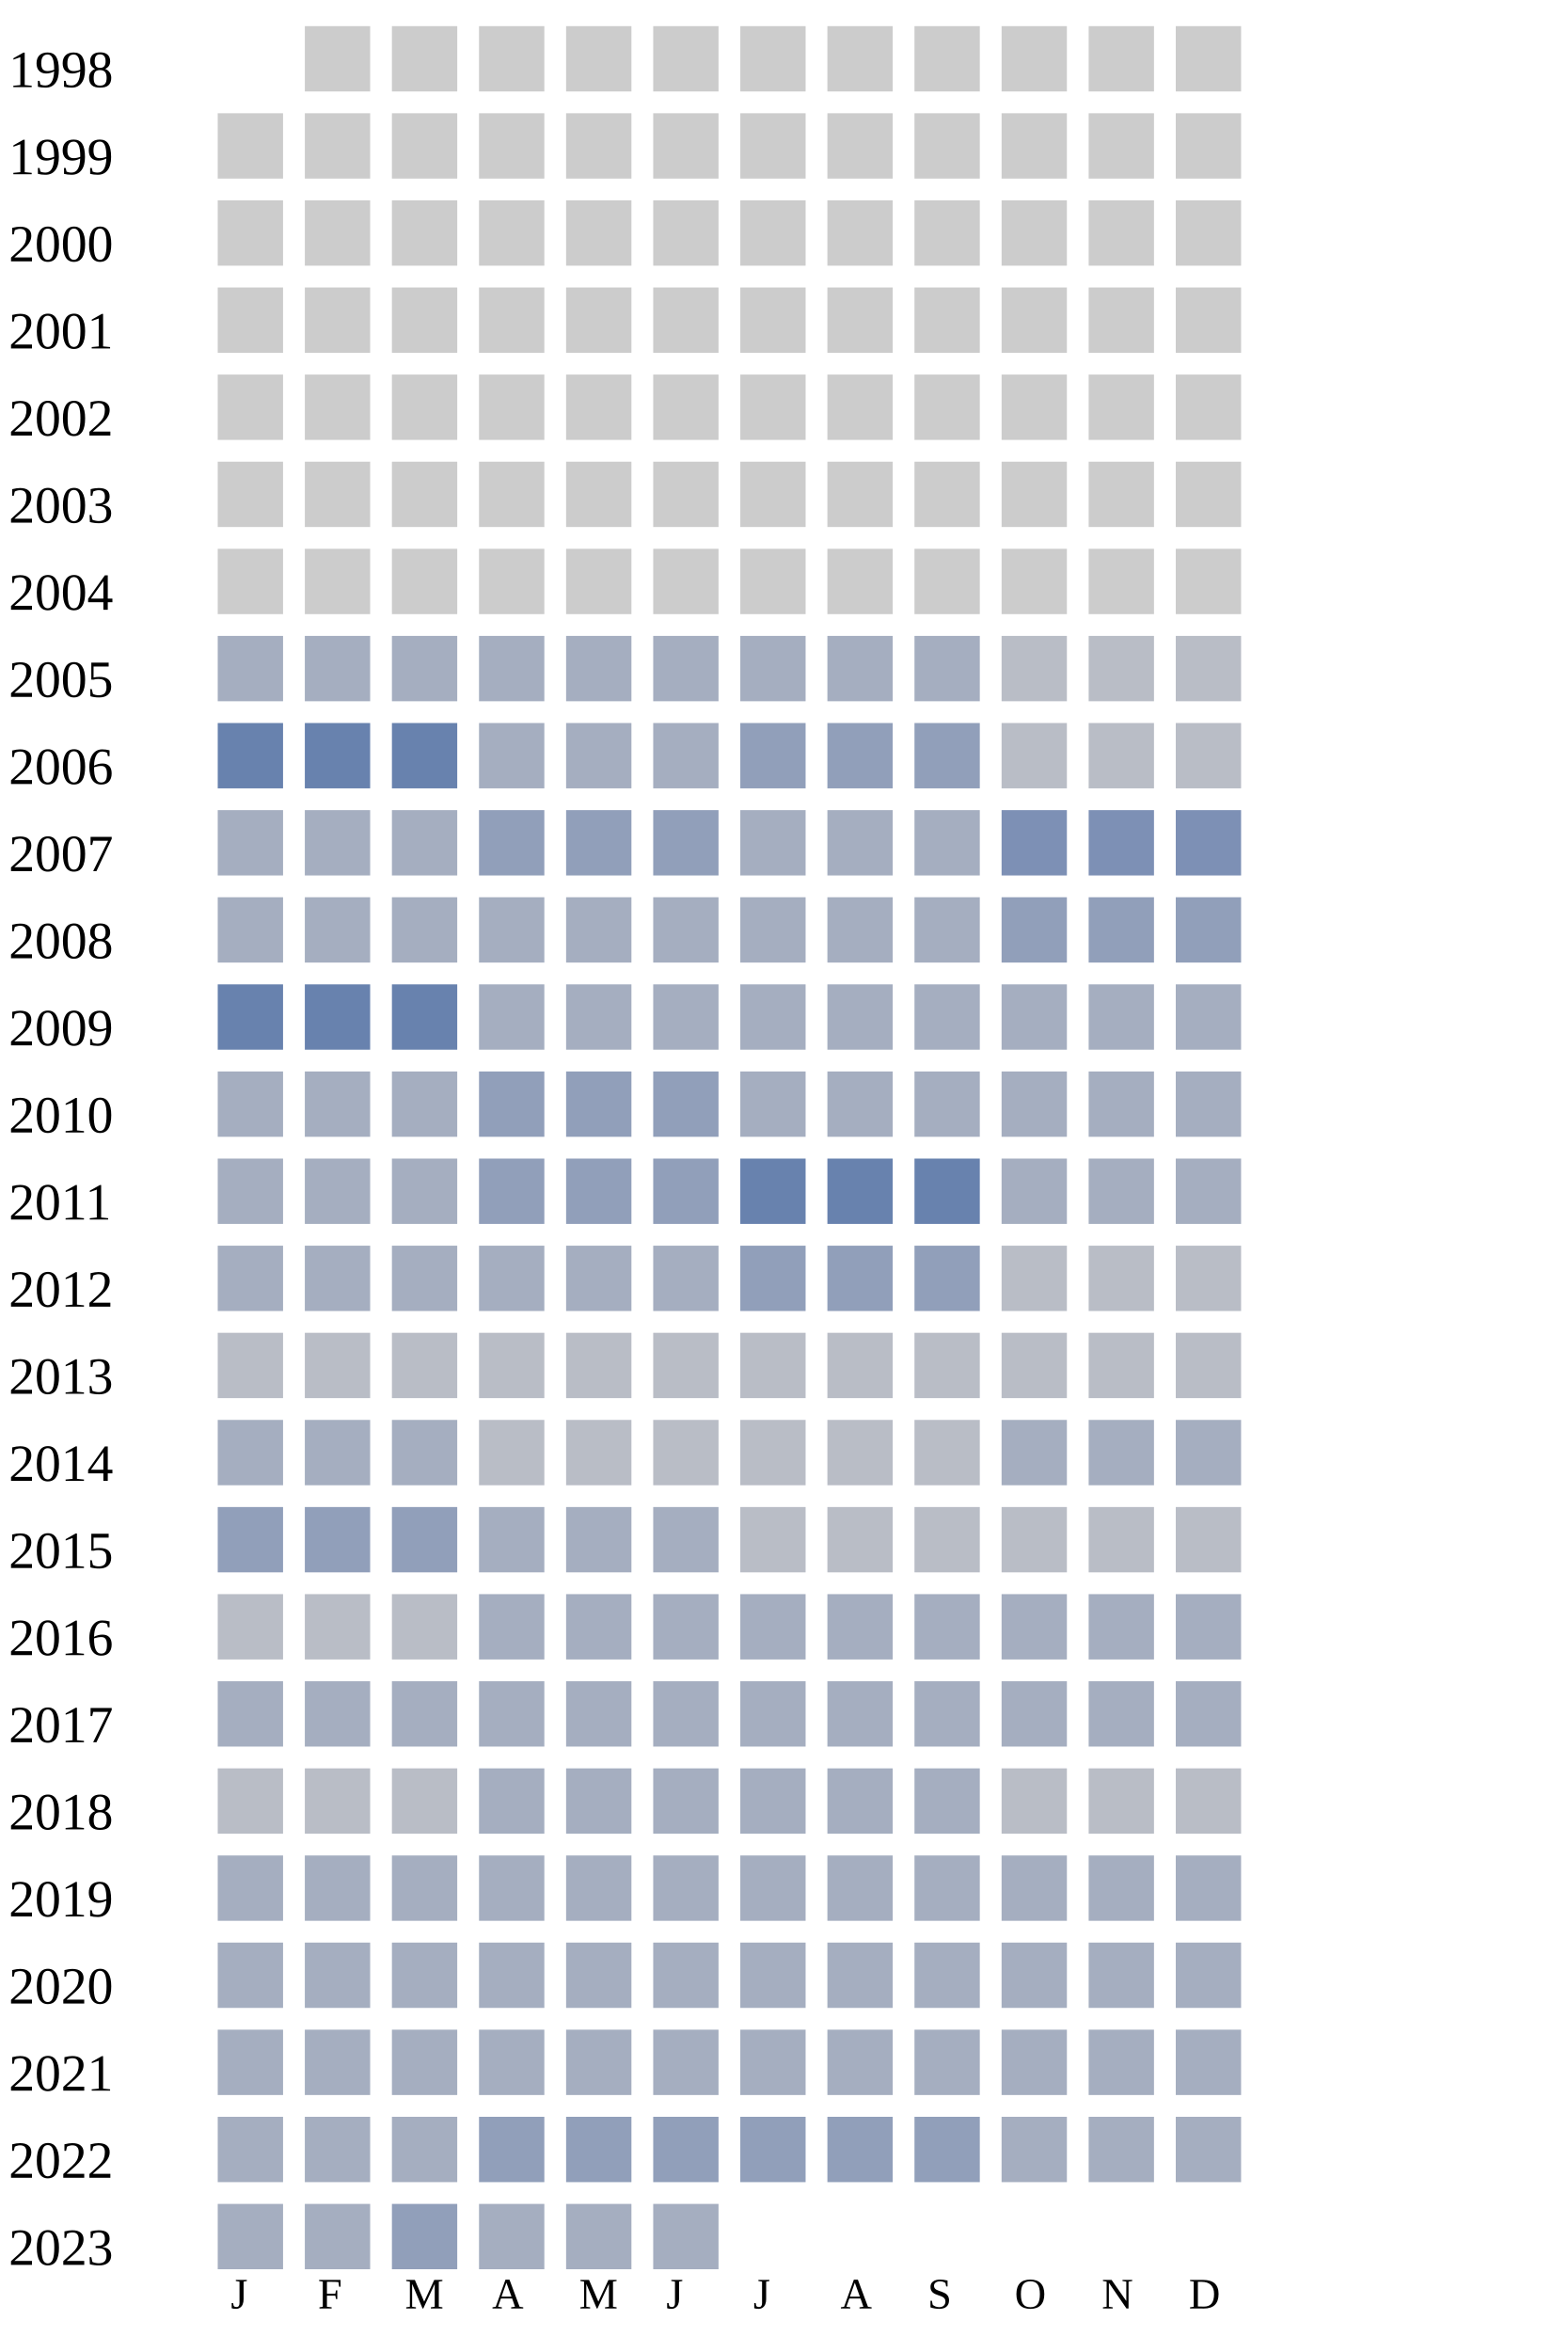
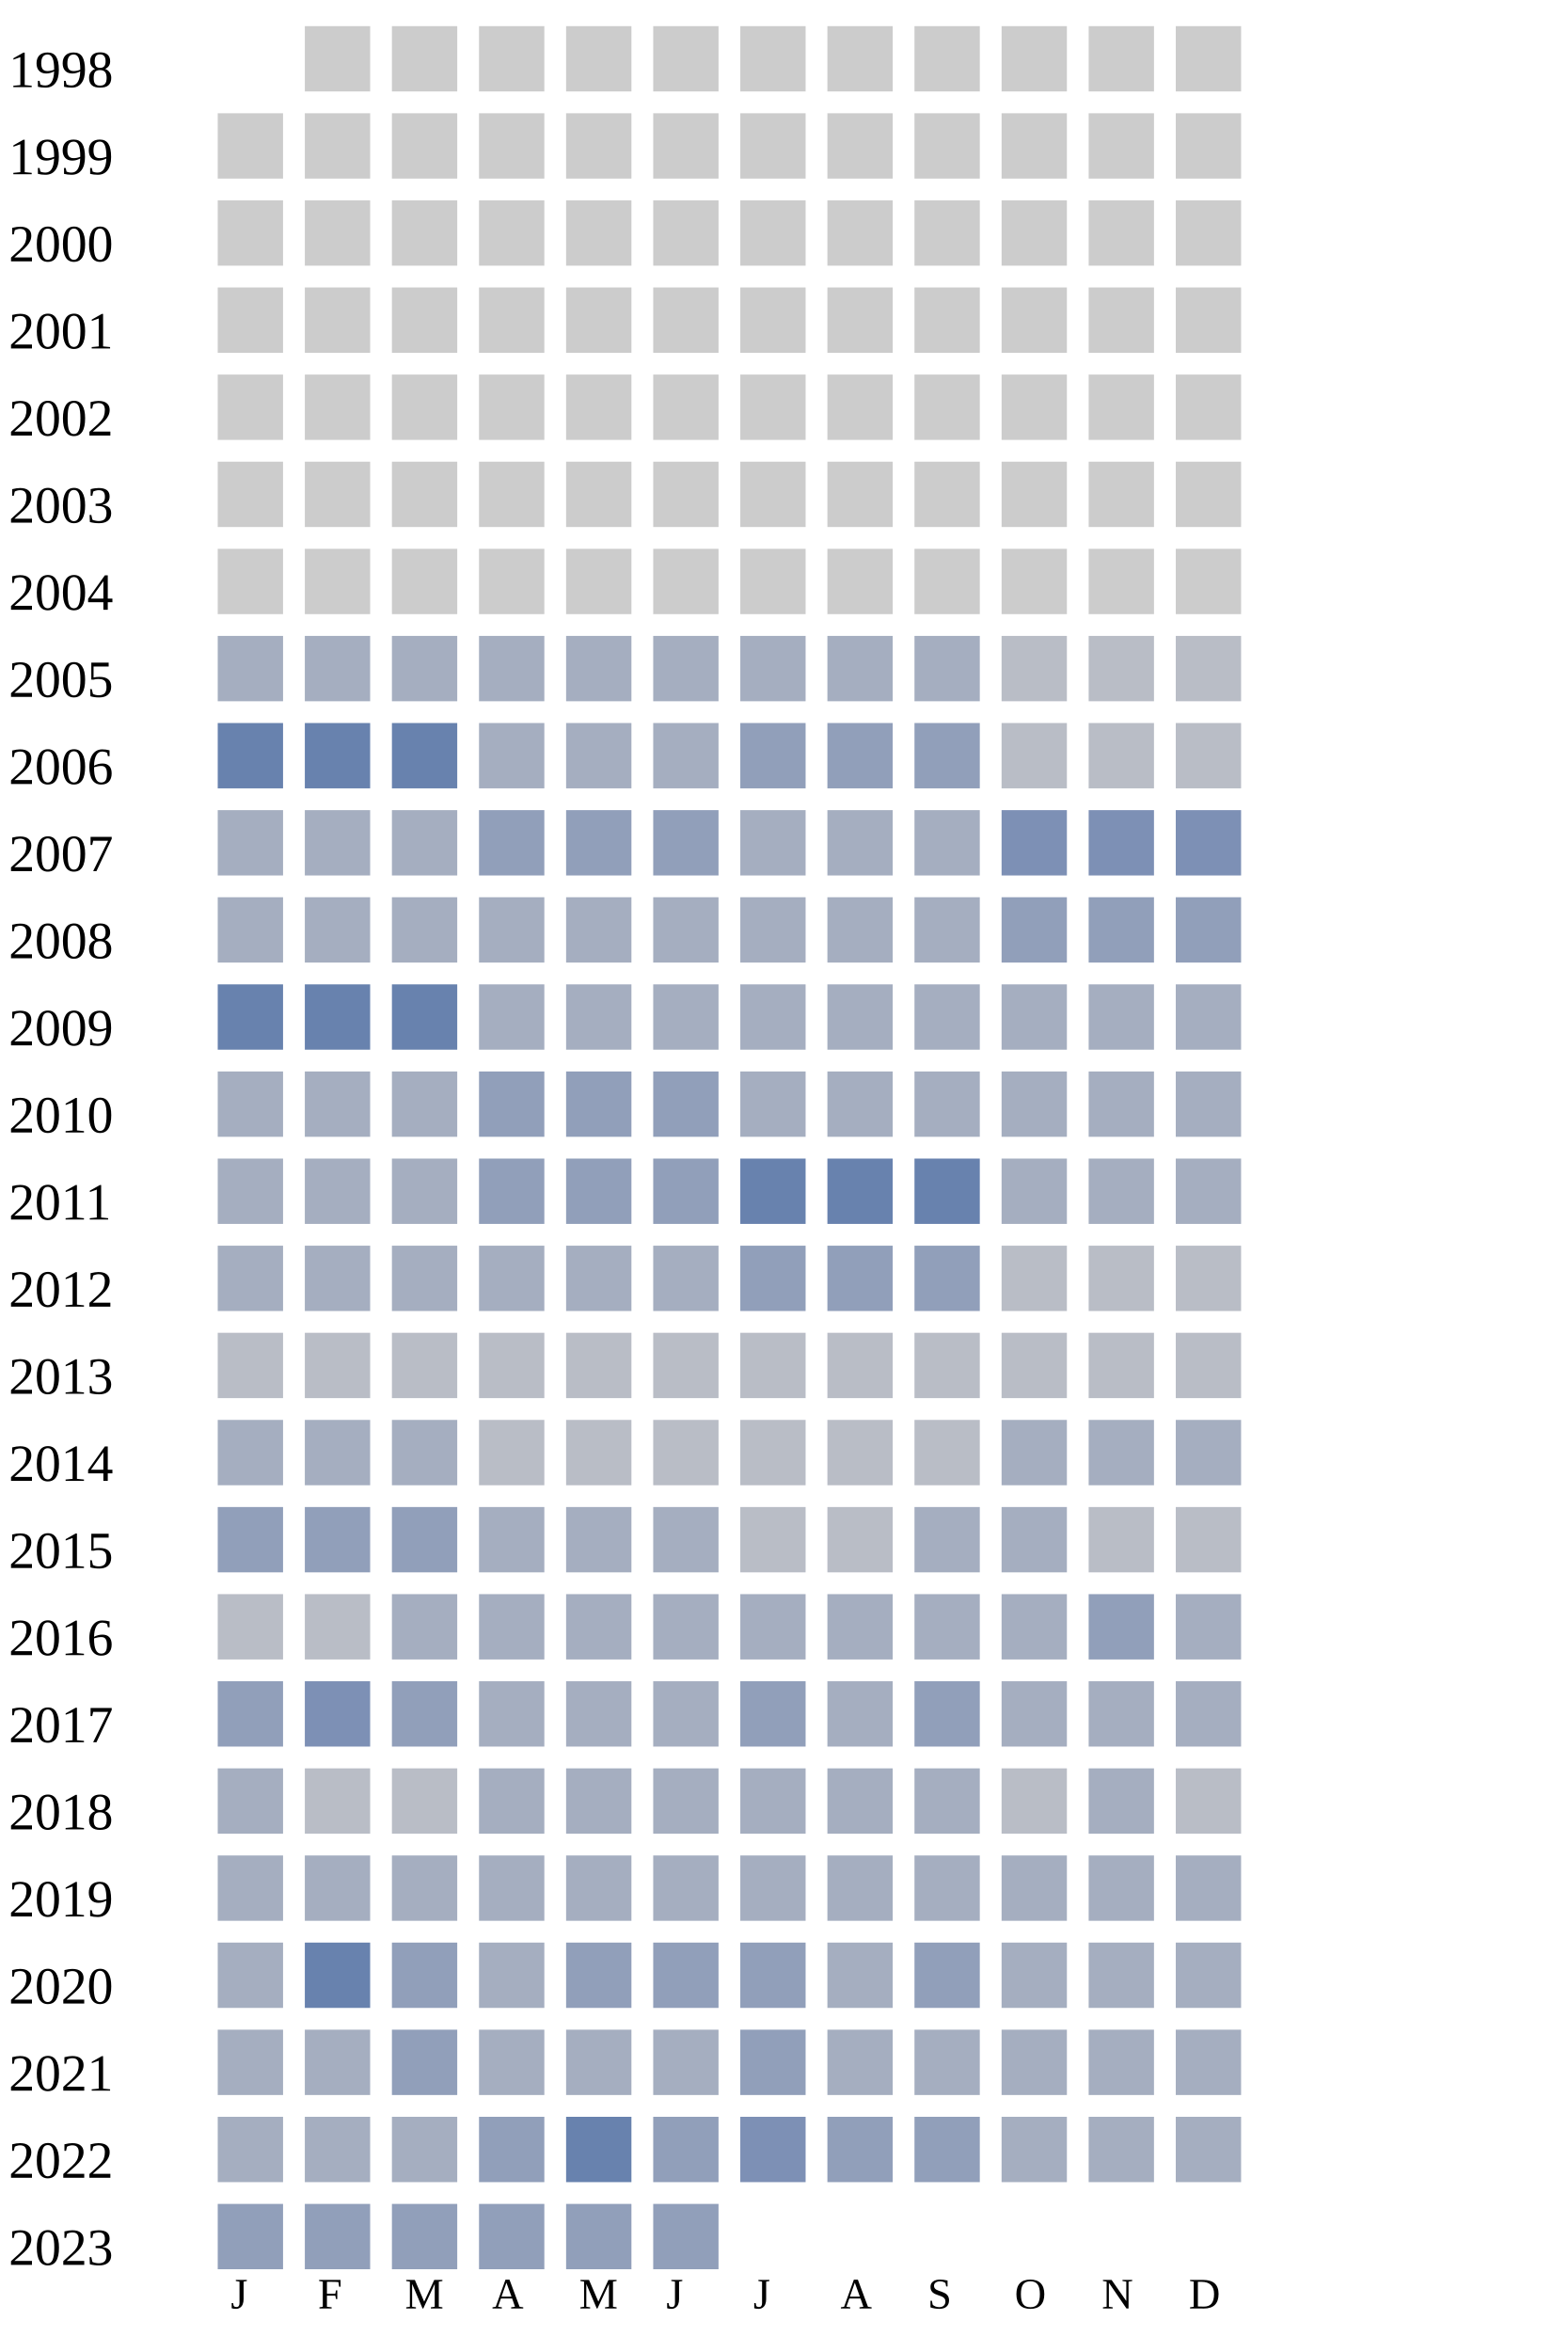
<svg xmlns="http://www.w3.org/2000/svg" width="360" height="540">
  <g transform="translate(0 0)">
    <text x="2" y="20">1998</text>
    <rect x="70" y="6" width="15" height="15" fill="#cccccc" />
    <rect x="90" y="6" width="15" height="15" fill="#cccccc" />
    <rect x="110" y="6" width="15" height="15" fill="#cccccc" />
    <rect x="130" y="6" width="15" height="15" fill="#cccccc" />
    <rect x="150" y="6" width="15" height="15" fill="#cccccc" />
    <rect x="170" y="6" width="15" height="15" fill="#cccccc" />
    <rect x="190" y="6" width="15" height="15" fill="#cccccc" />
    <rect x="210" y="6" width="15" height="15" fill="#cccccc" />
    <rect x="230" y="6" width="15" height="15" fill="#cccccc" />
    <rect x="250" y="6" width="15" height="15" fill="#cccccc" />
    <rect x="270" y="6" width="15" height="15" fill="#cccccc" />
  </g>
  <g transform="translate(0 20)">
    <text x="2" y="20">1999</text>
    <rect x="50" y="6" width="15" height="15" fill="#cccccc" />
    <rect x="70" y="6" width="15" height="15" fill="#cccccc" />
    <rect x="90" y="6" width="15" height="15" fill="#cccccc" />
    <rect x="110" y="6" width="15" height="15" fill="#cccccc" />
    <rect x="130" y="6" width="15" height="15" fill="#cccccc" />
    <rect x="150" y="6" width="15" height="15" fill="#cccccc" />
    <rect x="170" y="6" width="15" height="15" fill="#cccccc" />
    <rect x="190" y="6" width="15" height="15" fill="#cccccc" />
    <rect x="210" y="6" width="15" height="15" fill="#cccccc" />
    <rect x="230" y="6" width="15" height="15" fill="#cccccc" />
    <rect x="250" y="6" width="15" height="15" fill="#cccccc" />
    <rect x="270" y="6" width="15" height="15" fill="#cccccc" />
  </g>
  <g transform="translate(0 40)">
    <text x="2" y="20">2000</text>
    <rect x="50" y="6" width="15" height="15" fill="#cccccc" />
    <rect x="70" y="6" width="15" height="15" fill="#cccccc" />
    <rect x="90" y="6" width="15" height="15" fill="#cccccc" />
    <rect x="110" y="6" width="15" height="15" fill="#cccccc" />
    <rect x="130" y="6" width="15" height="15" fill="#cccccc" />
    <rect x="150" y="6" width="15" height="15" fill="#cccccc" />
    <rect x="170" y="6" width="15" height="15" fill="#cccccc" />
    <rect x="190" y="6" width="15" height="15" fill="#cccccc" />
    <rect x="210" y="6" width="15" height="15" fill="#cccccc" />
    <rect x="230" y="6" width="15" height="15" fill="#cccccc" />
    <rect x="250" y="6" width="15" height="15" fill="#cccccc" />
    <rect x="270" y="6" width="15" height="15" fill="#cccccc" />
  </g>
  <g transform="translate(0 60)">
    <text x="2" y="20">2001</text>
    <rect x="50" y="6" width="15" height="15" fill="#cccccc" />
    <rect x="70" y="6" width="15" height="15" fill="#cccccc" />
    <rect x="90" y="6" width="15" height="15" fill="#cccccc" />
    <rect x="110" y="6" width="15" height="15" fill="#cccccc" />
    <rect x="130" y="6" width="15" height="15" fill="#cccccc" />
    <rect x="150" y="6" width="15" height="15" fill="#cccccc" />
    <rect x="170" y="6" width="15" height="15" fill="#cccccc" />
    <rect x="190" y="6" width="15" height="15" fill="#cccccc" />
    <rect x="210" y="6" width="15" height="15" fill="#cccccc" />
    <rect x="230" y="6" width="15" height="15" fill="#cccccc" />
    <rect x="250" y="6" width="15" height="15" fill="#cccccc" />
    <rect x="270" y="6" width="15" height="15" fill="#cccccc" />
  </g>
  <g transform="translate(0 80)">
    <text x="2" y="20">2002</text>
    <rect x="50" y="6" width="15" height="15" fill="#cccccc" />
    <rect x="70" y="6" width="15" height="15" fill="#cccccc" />
    <rect x="90" y="6" width="15" height="15" fill="#cccccc" />
    <rect x="110" y="6" width="15" height="15" fill="#cccccc" />
    <rect x="130" y="6" width="15" height="15" fill="#cccccc" />
    <rect x="150" y="6" width="15" height="15" fill="#cccccc" />
    <rect x="170" y="6" width="15" height="15" fill="#cccccc" />
    <rect x="190" y="6" width="15" height="15" fill="#cccccc" />
    <rect x="210" y="6" width="15" height="15" fill="#cccccc" />
    <rect x="230" y="6" width="15" height="15" fill="#cccccc" />
    <rect x="250" y="6" width="15" height="15" fill="#cccccc" />
    <rect x="270" y="6" width="15" height="15" fill="#cccccc" />
  </g>
  <g transform="translate(0 100)">
    <text x="2" y="20">2003</text>
    <rect x="50" y="6" width="15" height="15" fill="#cccccc" />
    <rect x="70" y="6" width="15" height="15" fill="#cccccc" />
    <rect x="90" y="6" width="15" height="15" fill="#cccccc" />
    <rect x="110" y="6" width="15" height="15" fill="#cccccc" />
    <rect x="130" y="6" width="15" height="15" fill="#cccccc" />
    <rect x="150" y="6" width="15" height="15" fill="#cccccc" />
    <rect x="170" y="6" width="15" height="15" fill="#cccccc" />
    <rect x="190" y="6" width="15" height="15" fill="#cccccc" />
    <rect x="210" y="6" width="15" height="15" fill="#cccccc" />
    <rect x="230" y="6" width="15" height="15" fill="#cccccc" />
    <rect x="250" y="6" width="15" height="15" fill="#cccccc" />
    <rect x="270" y="6" width="15" height="15" fill="#cccccc" />
  </g>
  <g transform="translate(0 120)">
    <text x="2" y="20">2004</text>
    <rect x="50" y="6" width="15" height="15" fill="#cccccc" />
    <rect x="70" y="6" width="15" height="15" fill="#cccccc" />
    <rect x="90" y="6" width="15" height="15" fill="#cccccc" />
    <rect x="110" y="6" width="15" height="15" fill="#cccccc" />
    <rect x="130" y="6" width="15" height="15" fill="#cccccc" />
    <rect x="150" y="6" width="15" height="15" fill="#cccccc" />
    <rect x="170" y="6" width="15" height="15" fill="#cccccc" />
    <rect x="190" y="6" width="15" height="15" fill="#cccccc" />
    <rect x="210" y="6" width="15" height="15" fill="#cccccc" />
    <rect x="230" y="6" width="15" height="15" fill="#cccccc" />
    <rect x="250" y="6" width="15" height="15" fill="#cccccc" />
    <rect x="270" y="6" width="15" height="15" fill="#cccccc" />
  </g>
  <g transform="translate(0 140)">
    <text x="2" y="20">2005</text>
    <rect x="50" y="6" width="15" height="15" fill="#a5aec0" />
    <rect x="70" y="6" width="15" height="15" fill="#a5aec0" />
    <rect x="90" y="6" width="15" height="15" fill="#a5aec0" />
    <rect x="110" y="6" width="15" height="15" fill="#a5aec0" />
    <rect x="130" y="6" width="15" height="15" fill="#a5aec0" />
    <rect x="150" y="6" width="15" height="15" fill="#a5aec0" />
    <rect x="170" y="6" width="15" height="15" fill="#a5aec0" />
    <rect x="190" y="6" width="15" height="15" fill="#a5aec0" />
    <rect x="210" y="6" width="15" height="15" fill="#a5aec0" />
    <rect x="230" y="6" width="15" height="15" fill="#b9bdc6" />
    <rect x="250" y="6" width="15" height="15" fill="#b9bdc6" />
    <rect x="270" y="6" width="15" height="15" fill="#b9bdc6" />
  </g>
  <g transform="translate(0 160)">
    <text x="2" y="20">2006</text>
    <rect x="50" y="6" width="15" height="15" fill="#6882ae" />
    <rect x="70" y="6" width="15" height="15" fill="#6882ae" />
    <rect x="90" y="6" width="15" height="15" fill="#6882ae" />
    <rect x="110" y="6" width="15" height="15" fill="#a5aec0" />
    <rect x="130" y="6" width="15" height="15" fill="#a5aec0" />
    <rect x="150" y="6" width="15" height="15" fill="#a5aec0" />
    <rect x="170" y="6" width="15" height="15" fill="#919fba" />
    <rect x="190" y="6" width="15" height="15" fill="#919fba" />
    <rect x="210" y="6" width="15" height="15" fill="#919fba" />
    <rect x="230" y="6" width="15" height="15" fill="#b9bdc6" />
    <rect x="250" y="6" width="15" height="15" fill="#b9bdc6" />
    <rect x="270" y="6" width="15" height="15" fill="#b9bdc6" />
  </g>
  <g transform="translate(0 180)">
    <text x="2" y="20">2007</text>
    <rect x="50" y="6" width="15" height="15" fill="#a5aec0" />
    <rect x="70" y="6" width="15" height="15" fill="#a5aec0" />
    <rect x="90" y="6" width="15" height="15" fill="#a5aec0" />
    <rect x="110" y="6" width="15" height="15" fill="#919fba" />
    <rect x="130" y="6" width="15" height="15" fill="#919fba" />
    <rect x="150" y="6" width="15" height="15" fill="#919fba" />
    <rect x="170" y="6" width="15" height="15" fill="#a5aec0" />
    <rect x="190" y="6" width="15" height="15" fill="#a5aec0" />
    <rect x="210" y="6" width="15" height="15" fill="#a5aec0" />
    <rect x="230" y="6" width="15" height="15" fill="#7d90b5" />
    <rect x="250" y="6" width="15" height="15" fill="#7d90b5" />
    <rect x="270" y="6" width="15" height="15" fill="#7d90b5" />
  </g>
  <g transform="translate(0 200)">
    <text x="2" y="20">2008</text>
    <rect x="50" y="6" width="15" height="15" fill="#a5aec0" />
    <rect x="70" y="6" width="15" height="15" fill="#a5aec0" />
    <rect x="90" y="6" width="15" height="15" fill="#a5aec0" />
    <rect x="110" y="6" width="15" height="15" fill="#a5aec0" />
    <rect x="130" y="6" width="15" height="15" fill="#a5aec0" />
    <rect x="150" y="6" width="15" height="15" fill="#a5aec0" />
    <rect x="170" y="6" width="15" height="15" fill="#a5aec0" />
    <rect x="190" y="6" width="15" height="15" fill="#a5aec0" />
    <rect x="210" y="6" width="15" height="15" fill="#a5aec0" />
    <rect x="230" y="6" width="15" height="15" fill="#919fba" />
    <rect x="250" y="6" width="15" height="15" fill="#919fba" />
    <rect x="270" y="6" width="15" height="15" fill="#919fba" />
  </g>
  <g transform="translate(0 220)">
    <text x="2" y="20">2009</text>
    <rect x="50" y="6" width="15" height="15" fill="#6882ae" />
    <rect x="70" y="6" width="15" height="15" fill="#6882ae" />
    <rect x="90" y="6" width="15" height="15" fill="#6882ae" />
    <rect x="110" y="6" width="15" height="15" fill="#a5aec0" />
    <rect x="130" y="6" width="15" height="15" fill="#a5aec0" />
    <rect x="150" y="6" width="15" height="15" fill="#a5aec0" />
    <rect x="170" y="6" width="15" height="15" fill="#a5aec0" />
    <rect x="190" y="6" width="15" height="15" fill="#a5aec0" />
    <rect x="210" y="6" width="15" height="15" fill="#a5aec0" />
    <rect x="230" y="6" width="15" height="15" fill="#a5aec0" />
    <rect x="250" y="6" width="15" height="15" fill="#a5aec0" />
    <rect x="270" y="6" width="15" height="15" fill="#a5aec0" />
  </g>
  <g transform="translate(0 240)">
    <text x="2" y="20">2010</text>
    <rect x="50" y="6" width="15" height="15" fill="#a5aec0" />
    <rect x="70" y="6" width="15" height="15" fill="#a5aec0" />
    <rect x="90" y="6" width="15" height="15" fill="#a5aec0" />
    <rect x="110" y="6" width="15" height="15" fill="#919fba" />
    <rect x="130" y="6" width="15" height="15" fill="#919fba" />
    <rect x="150" y="6" width="15" height="15" fill="#919fba" />
    <rect x="170" y="6" width="15" height="15" fill="#a5aec0" />
    <rect x="190" y="6" width="15" height="15" fill="#a5aec0" />
    <rect x="210" y="6" width="15" height="15" fill="#a5aec0" />
    <rect x="230" y="6" width="15" height="15" fill="#a5aec0" />
    <rect x="250" y="6" width="15" height="15" fill="#a5aec0" />
    <rect x="270" y="6" width="15" height="15" fill="#a5aec0" />
  </g>
  <g transform="translate(0 260)">
    <text x="2" y="20">2011</text>
    <rect x="50" y="6" width="15" height="15" fill="#a5aec0" />
    <rect x="70" y="6" width="15" height="15" fill="#a5aec0" />
    <rect x="90" y="6" width="15" height="15" fill="#a5aec0" />
    <rect x="110" y="6" width="15" height="15" fill="#919fba" />
    <rect x="130" y="6" width="15" height="15" fill="#919fba" />
    <rect x="150" y="6" width="15" height="15" fill="#919fba" />
    <rect x="170" y="6" width="15" height="15" fill="#6882ae" />
    <rect x="190" y="6" width="15" height="15" fill="#6882ae" />
    <rect x="210" y="6" width="15" height="15" fill="#6882ae" />
    <rect x="230" y="6" width="15" height="15" fill="#a5aec0" />
    <rect x="250" y="6" width="15" height="15" fill="#a5aec0" />
    <rect x="270" y="6" width="15" height="15" fill="#a5aec0" />
  </g>
  <g transform="translate(0 280)">
    <text x="2" y="20">2012</text>
    <rect x="50" y="6" width="15" height="15" fill="#a5aec0" />
    <rect x="70" y="6" width="15" height="15" fill="#a5aec0" />
    <rect x="90" y="6" width="15" height="15" fill="#a5aec0" />
    <rect x="110" y="6" width="15" height="15" fill="#a5aec0" />
    <rect x="130" y="6" width="15" height="15" fill="#a5aec0" />
    <rect x="150" y="6" width="15" height="15" fill="#a5aec0" />
    <rect x="170" y="6" width="15" height="15" fill="#919fba" />
    <rect x="190" y="6" width="15" height="15" fill="#919fba" />
    <rect x="210" y="6" width="15" height="15" fill="#919fba" />
    <rect x="230" y="6" width="15" height="15" fill="#b9bdc6" />
    <rect x="250" y="6" width="15" height="15" fill="#b9bdc6" />
    <rect x="270" y="6" width="15" height="15" fill="#b9bdc6" />
  </g>
  <g transform="translate(0 300)">
    <text x="2" y="20">2013</text>
    <rect x="50" y="6" width="15" height="15" fill="#b9bdc6" />
    <rect x="70" y="6" width="15" height="15" fill="#b9bdc6" />
    <rect x="90" y="6" width="15" height="15" fill="#b9bdc6" />
    <rect x="110" y="6" width="15" height="15" fill="#b9bdc6" />
    <rect x="130" y="6" width="15" height="15" fill="#b9bdc6" />
    <rect x="150" y="6" width="15" height="15" fill="#b9bdc6" />
    <rect x="170" y="6" width="15" height="15" fill="#b9bdc6" />
    <rect x="190" y="6" width="15" height="15" fill="#b9bdc6" />
    <rect x="210" y="6" width="15" height="15" fill="#b9bdc6" />
    <rect x="230" y="6" width="15" height="15" fill="#b9bdc6" />
    <rect x="250" y="6" width="15" height="15" fill="#b9bdc6" />
    <rect x="270" y="6" width="15" height="15" fill="#b9bdc6" />
  </g>
  <g transform="translate(0 320)">
    <text x="2" y="20">2014</text>
    <rect x="50" y="6" width="15" height="15" fill="#a5aec0" />
    <rect x="70" y="6" width="15" height="15" fill="#a5aec0" />
    <rect x="90" y="6" width="15" height="15" fill="#a5aec0" />
    <rect x="110" y="6" width="15" height="15" fill="#b9bdc6" />
    <rect x="130" y="6" width="15" height="15" fill="#b9bdc6" />
    <rect x="150" y="6" width="15" height="15" fill="#b9bdc6" />
    <rect x="170" y="6" width="15" height="15" fill="#b9bdc6" />
    <rect x="190" y="6" width="15" height="15" fill="#b9bdc6" />
    <rect x="210" y="6" width="15" height="15" fill="#b9bdc6" />
    <rect x="230" y="6" width="15" height="15" fill="#a5aec0" />
    <rect x="250" y="6" width="15" height="15" fill="#a5aec0" />
    <rect x="270" y="6" width="15" height="15" fill="#a5aec0" />
  </g>
  <g transform="translate(0 340)">
    <text x="2" y="20">2015</text>
    <rect x="50" y="6" width="15" height="15" fill="#919fba" />
    <rect x="70" y="6" width="15" height="15" fill="#919fba" />
    <rect x="90" y="6" width="15" height="15" fill="#919fba" />
    <rect x="110" y="6" width="15" height="15" fill="#a5aec0" />
    <rect x="130" y="6" width="15" height="15" fill="#a5aec0" />
    <rect x="150" y="6" width="15" height="15" fill="#a5aec0" />
    <rect x="170" y="6" width="15" height="15" fill="#b9bdc6" />
    <rect x="190" y="6" width="15" height="15" fill="#b9bdc6" />
-     <rect x="210" y="6" width="15" height="15" fill="#b9bdc6" />
-     <rect x="230" y="6" width="15" height="15" fill="#b9bdc6" />
+     <rect x="210" y="6" width="15" height="15" fill="#a5aec0" />
+     <rect x="230" y="6" width="15" height="15" fill="#a5aec0" />
    <rect x="250" y="6" width="15" height="15" fill="#b9bdc6" />
    <rect x="270" y="6" width="15" height="15" fill="#b9bdc6" />
  </g>
  <g transform="translate(0 360)">
    <text x="2" y="20">2016</text>
    <rect x="50" y="6" width="15" height="15" fill="#b9bdc6" />
    <rect x="70" y="6" width="15" height="15" fill="#b9bdc6" />
-     <rect x="90" y="6" width="15" height="15" fill="#b9bdc6" />
-     <rect x="110" y="6" width="15" height="15" fill="#a5aec0" />
-     <rect x="130" y="6" width="15" height="15" fill="#a5aec0" />
-     <rect x="150" y="6" width="15" height="15" fill="#a5aec0" />
-     <rect x="170" y="6" width="15" height="15" fill="#a5aec0" />
-     <rect x="190" y="6" width="15" height="15" fill="#a5aec0" />
-     <rect x="210" y="6" width="15" height="15" fill="#a5aec0" />
-     <rect x="230" y="6" width="15" height="15" fill="#a5aec0" />
-     <rect x="250" y="6" width="15" height="15" fill="#a5aec0" />
+     <rect x="90" y="6" width="15" height="15" fill="#a5aec0" />
+     <rect x="110" y="6" width="15" height="15" fill="#a5aec0" />
+     <rect x="130" y="6" width="15" height="15" fill="#a5aec0" />
+     <rect x="150" y="6" width="15" height="15" fill="#a5aec0" />
+     <rect x="170" y="6" width="15" height="15" fill="#a5aec0" />
+     <rect x="190" y="6" width="15" height="15" fill="#a5aec0" />
+     <rect x="210" y="6" width="15" height="15" fill="#a5aec0" />
+     <rect x="230" y="6" width="15" height="15" fill="#a5aec0" />
+     <rect x="250" y="6" width="15" height="15" fill="#919fba" />
    <rect x="270" y="6" width="15" height="15" fill="#a5aec0" />
  </g>
  <g transform="translate(0 380)">
    <text x="2" y="20">2017</text>
-     <rect x="50" y="6" width="15" height="15" fill="#a5aec0" />
-     <rect x="70" y="6" width="15" height="15" fill="#a5aec0" />
-     <rect x="90" y="6" width="15" height="15" fill="#a5aec0" />
-     <rect x="110" y="6" width="15" height="15" fill="#a5aec0" />
-     <rect x="130" y="6" width="15" height="15" fill="#a5aec0" />
-     <rect x="150" y="6" width="15" height="15" fill="#a5aec0" />
-     <rect x="170" y="6" width="15" height="15" fill="#a5aec0" />
-     <rect x="190" y="6" width="15" height="15" fill="#a5aec0" />
-     <rect x="210" y="6" width="15" height="15" fill="#a5aec0" />
+     <rect x="50" y="6" width="15" height="15" fill="#919fba" />
+     <rect x="70" y="6" width="15" height="15" fill="#7d90b5" />
+     <rect x="90" y="6" width="15" height="15" fill="#919fba" />
+     <rect x="110" y="6" width="15" height="15" fill="#a5aec0" />
+     <rect x="130" y="6" width="15" height="15" fill="#a5aec0" />
+     <rect x="150" y="6" width="15" height="15" fill="#a5aec0" />
+     <rect x="170" y="6" width="15" height="15" fill="#919fba" />
+     <rect x="190" y="6" width="15" height="15" fill="#a5aec0" />
+     <rect x="210" y="6" width="15" height="15" fill="#919fba" />
    <rect x="230" y="6" width="15" height="15" fill="#a5aec0" />
    <rect x="250" y="6" width="15" height="15" fill="#a5aec0" />
    <rect x="270" y="6" width="15" height="15" fill="#a5aec0" />
  </g>
  <g transform="translate(0 400)">
    <text x="2" y="20">2018</text>
-     <rect x="50" y="6" width="15" height="15" fill="#b9bdc6" />
+     <rect x="50" y="6" width="15" height="15" fill="#a5aec0" />
    <rect x="70" y="6" width="15" height="15" fill="#b9bdc6" />
    <rect x="90" y="6" width="15" height="15" fill="#b9bdc6" />
    <rect x="110" y="6" width="15" height="15" fill="#a5aec0" />
    <rect x="130" y="6" width="15" height="15" fill="#a5aec0" />
    <rect x="150" y="6" width="15" height="15" fill="#a5aec0" />
    <rect x="170" y="6" width="15" height="15" fill="#a5aec0" />
    <rect x="190" y="6" width="15" height="15" fill="#a5aec0" />
    <rect x="210" y="6" width="15" height="15" fill="#a5aec0" />
    <rect x="230" y="6" width="15" height="15" fill="#b9bdc6" />
-     <rect x="250" y="6" width="15" height="15" fill="#b9bdc6" />
+     <rect x="250" y="6" width="15" height="15" fill="#a5aec0" />
    <rect x="270" y="6" width="15" height="15" fill="#b9bdc6" />
  </g>
  <g transform="translate(0 420)">
    <text x="2" y="20">2019</text>
    <rect x="50" y="6" width="15" height="15" fill="#a5aec0" />
    <rect x="70" y="6" width="15" height="15" fill="#a5aec0" />
    <rect x="90" y="6" width="15" height="15" fill="#a5aec0" />
    <rect x="110" y="6" width="15" height="15" fill="#a5aec0" />
    <rect x="130" y="6" width="15" height="15" fill="#a5aec0" />
    <rect x="150" y="6" width="15" height="15" fill="#a5aec0" />
    <rect x="170" y="6" width="15" height="15" fill="#a5aec0" />
    <rect x="190" y="6" width="15" height="15" fill="#a5aec0" />
    <rect x="210" y="6" width="15" height="15" fill="#a5aec0" />
    <rect x="230" y="6" width="15" height="15" fill="#a5aec0" />
    <rect x="250" y="6" width="15" height="15" fill="#a5aec0" />
    <rect x="270" y="6" width="15" height="15" fill="#a5aec0" />
  </g>
  <g transform="translate(0 440)">
    <text x="2" y="20">2020</text>
    <rect x="50" y="6" width="15" height="15" fill="#a5aec0" />
-     <rect x="70" y="6" width="15" height="15" fill="#a5aec0" />
-     <rect x="90" y="6" width="15" height="15" fill="#a5aec0" />
-     <rect x="110" y="6" width="15" height="15" fill="#a5aec0" />
-     <rect x="130" y="6" width="15" height="15" fill="#a5aec0" />
-     <rect x="150" y="6" width="15" height="15" fill="#a5aec0" />
-     <rect x="170" y="6" width="15" height="15" fill="#a5aec0" />
-     <rect x="190" y="6" width="15" height="15" fill="#a5aec0" />
-     <rect x="210" y="6" width="15" height="15" fill="#a5aec0" />
+     <rect x="70" y="6" width="15" height="15" fill="#6882ae" />
+     <rect x="90" y="6" width="15" height="15" fill="#919fba" />
+     <rect x="110" y="6" width="15" height="15" fill="#a5aec0" />
+     <rect x="130" y="6" width="15" height="15" fill="#919fba" />
+     <rect x="150" y="6" width="15" height="15" fill="#919fba" />
+     <rect x="170" y="6" width="15" height="15" fill="#919fba" />
+     <rect x="190" y="6" width="15" height="15" fill="#a5aec0" />
+     <rect x="210" y="6" width="15" height="15" fill="#919fba" />
    <rect x="230" y="6" width="15" height="15" fill="#a5aec0" />
    <rect x="250" y="6" width="15" height="15" fill="#a5aec0" />
    <rect x="270" y="6" width="15" height="15" fill="#a5aec0" />
  </g>
  <g transform="translate(0 460)">
    <text x="2" y="20">2021</text>
    <rect x="50" y="6" width="15" height="15" fill="#a5aec0" />
    <rect x="70" y="6" width="15" height="15" fill="#a5aec0" />
-     <rect x="90" y="6" width="15" height="15" fill="#a5aec0" />
-     <rect x="110" y="6" width="15" height="15" fill="#a5aec0" />
-     <rect x="130" y="6" width="15" height="15" fill="#a5aec0" />
-     <rect x="150" y="6" width="15" height="15" fill="#a5aec0" />
-     <rect x="170" y="6" width="15" height="15" fill="#a5aec0" />
+     <rect x="90" y="6" width="15" height="15" fill="#919fba" />
+     <rect x="110" y="6" width="15" height="15" fill="#a5aec0" />
+     <rect x="130" y="6" width="15" height="15" fill="#a5aec0" />
+     <rect x="150" y="6" width="15" height="15" fill="#a5aec0" />
+     <rect x="170" y="6" width="15" height="15" fill="#919fba" />
    <rect x="190" y="6" width="15" height="15" fill="#a5aec0" />
    <rect x="210" y="6" width="15" height="15" fill="#a5aec0" />
    <rect x="230" y="6" width="15" height="15" fill="#a5aec0" />
    <rect x="250" y="6" width="15" height="15" fill="#a5aec0" />
    <rect x="270" y="6" width="15" height="15" fill="#a5aec0" />
  </g>
  <g transform="translate(0 480)">
    <text x="2" y="20">2022</text>
    <rect x="50" y="6" width="15" height="15" fill="#a5aec0" />
    <rect x="70" y="6" width="15" height="15" fill="#a5aec0" />
    <rect x="90" y="6" width="15" height="15" fill="#a5aec0" />
    <rect x="110" y="6" width="15" height="15" fill="#919fba" />
-     <rect x="130" y="6" width="15" height="15" fill="#919fba" />
-     <rect x="150" y="6" width="15" height="15" fill="#919fba" />
-     <rect x="170" y="6" width="15" height="15" fill="#919fba" />
+     <rect x="130" y="6" width="15" height="15" fill="#6882ae" />
+     <rect x="150" y="6" width="15" height="15" fill="#919fba" />
+     <rect x="170" y="6" width="15" height="15" fill="#7d90b5" />
    <rect x="190" y="6" width="15" height="15" fill="#919fba" />
    <rect x="210" y="6" width="15" height="15" fill="#919fba" />
    <rect x="230" y="6" width="15" height="15" fill="#a5aec0" />
    <rect x="250" y="6" width="15" height="15" fill="#a5aec0" />
    <rect x="270" y="6" width="15" height="15" fill="#a5aec0" />
  </g>
  <g transform="translate(0 500)">
    <text x="2" y="20">2023</text>
-     <rect x="50" y="6" width="15" height="15" fill="#a5aec0" />
-     <rect x="70" y="6" width="15" height="15" fill="#a5aec0" />
+     <rect x="50" y="6" width="15" height="15" fill="#919fba" />
+     <rect x="70" y="6" width="15" height="15" fill="#919fba" />
    <rect x="90" y="6" width="15" height="15" fill="#919fba" />
-     <rect x="110" y="6" width="15" height="15" fill="#a5aec0" />
-     <rect x="130" y="6" width="15" height="15" fill="#a5aec0" />
-     <rect x="150" y="6" width="15" height="15" fill="#a5aec0" />
+     <rect x="110" y="6" width="15" height="15" fill="#919fba" />
+     <rect x="130" y="6" width="15" height="15" fill="#919fba" />
+     <rect x="150" y="6" width="15" height="15" fill="#919fba" />
  </g>
  <text style="font-size: 10px; text-align: center" x="53" y="530">J</text>
  <text style="font-size: 10px; text-align: center" x="73" y="530">F</text>
  <text style="font-size: 10px; text-align: center" x="93" y="530">M</text>
  <text style="font-size: 10px; text-align: center" x="113" y="530">A</text>
  <text style="font-size: 10px; text-align: center" x="133" y="530">M</text>
  <text style="font-size: 10px; text-align: center" x="153" y="530">J</text>
  <text style="font-size: 10px; text-align: center" x="173" y="530">J</text>
  <text style="font-size: 10px; text-align: center" x="193" y="530">A</text>
  <text style="font-size: 10px; text-align: center" x="213" y="530">S</text>
  <text style="font-size: 10px; text-align: center" x="233" y="530">O</text>
  <text style="font-size: 10px; text-align: center" x="253" y="530">N</text>
  <text style="font-size: 10px; text-align: center" x="273" y="530">D</text>
  <text style="font-size: 10px;" x="155" y="549">Less</text>
  <rect fill="#b9bdc6" width="10" height="10" x="180" y="540" />
  <rect fill="#919fba" width="10" height="10" x="195" y="540" />
  <rect fill="#6882ae" width="10" height="10" x="210" y="540" />
  <rect fill="#005a9c" width="10" height="10" x="225" y="540" />
  <text x="240" y="549" style="font-size: 10px;">More</text>
</svg>
